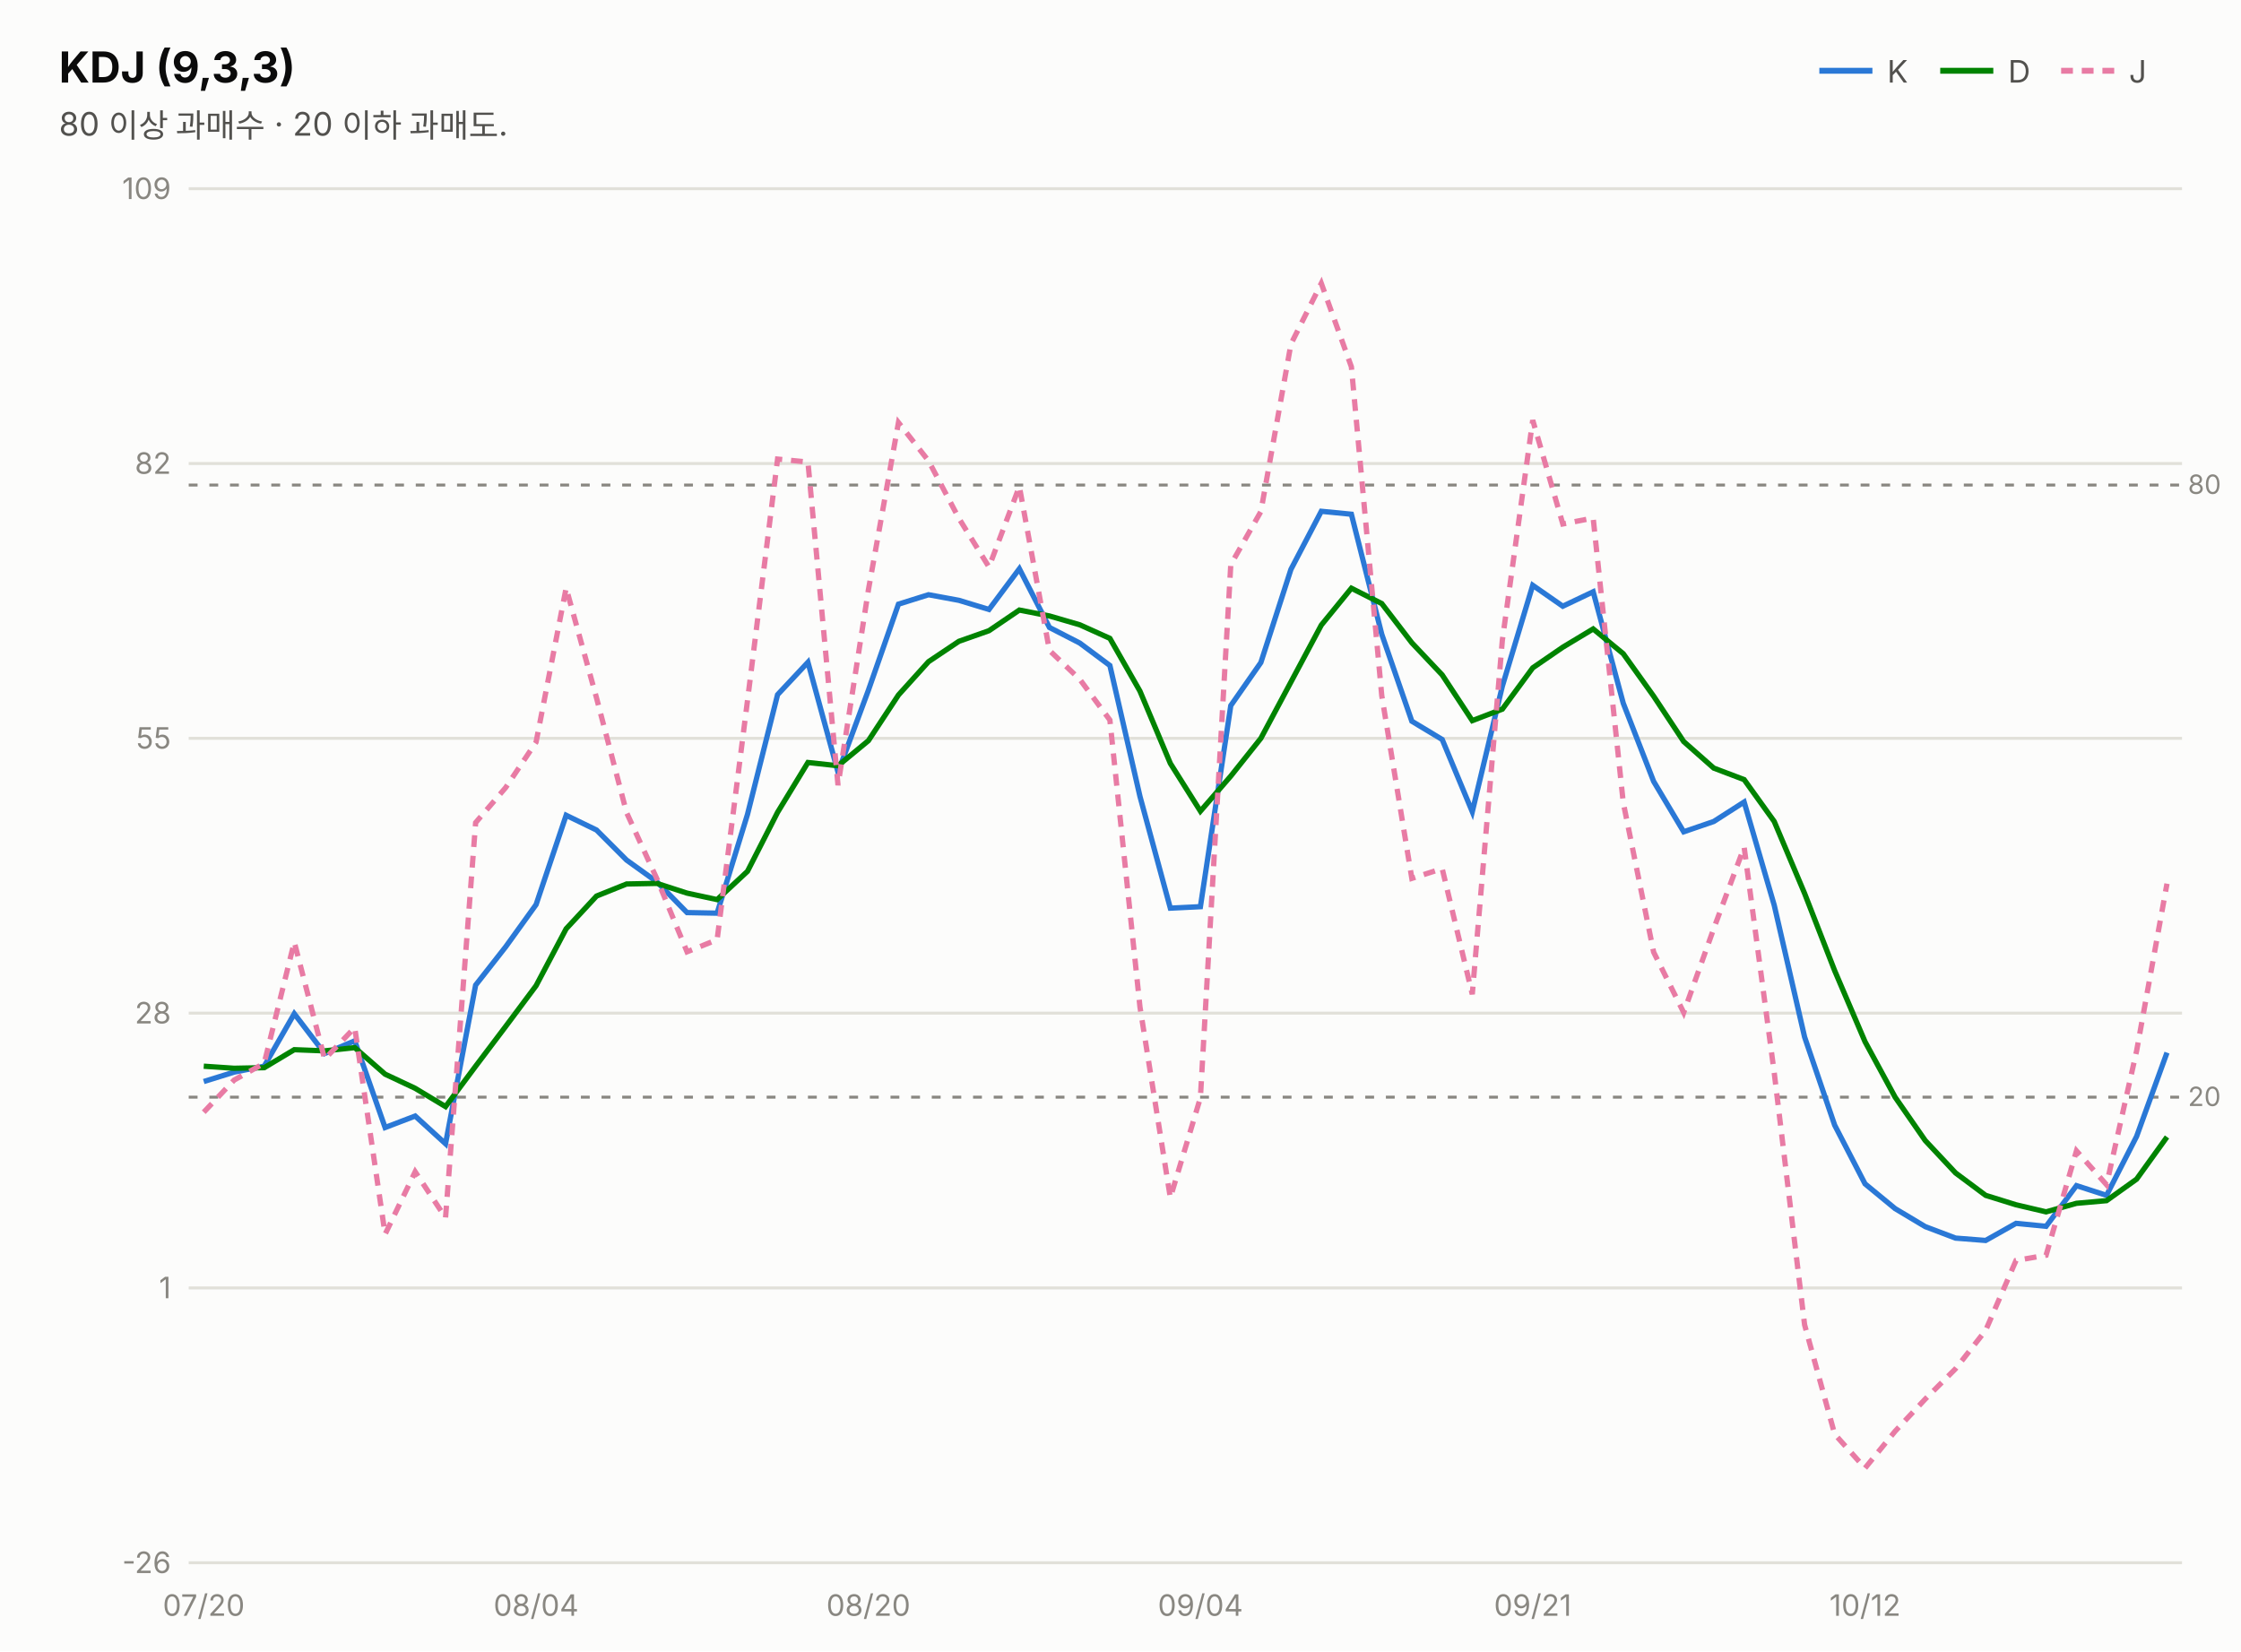
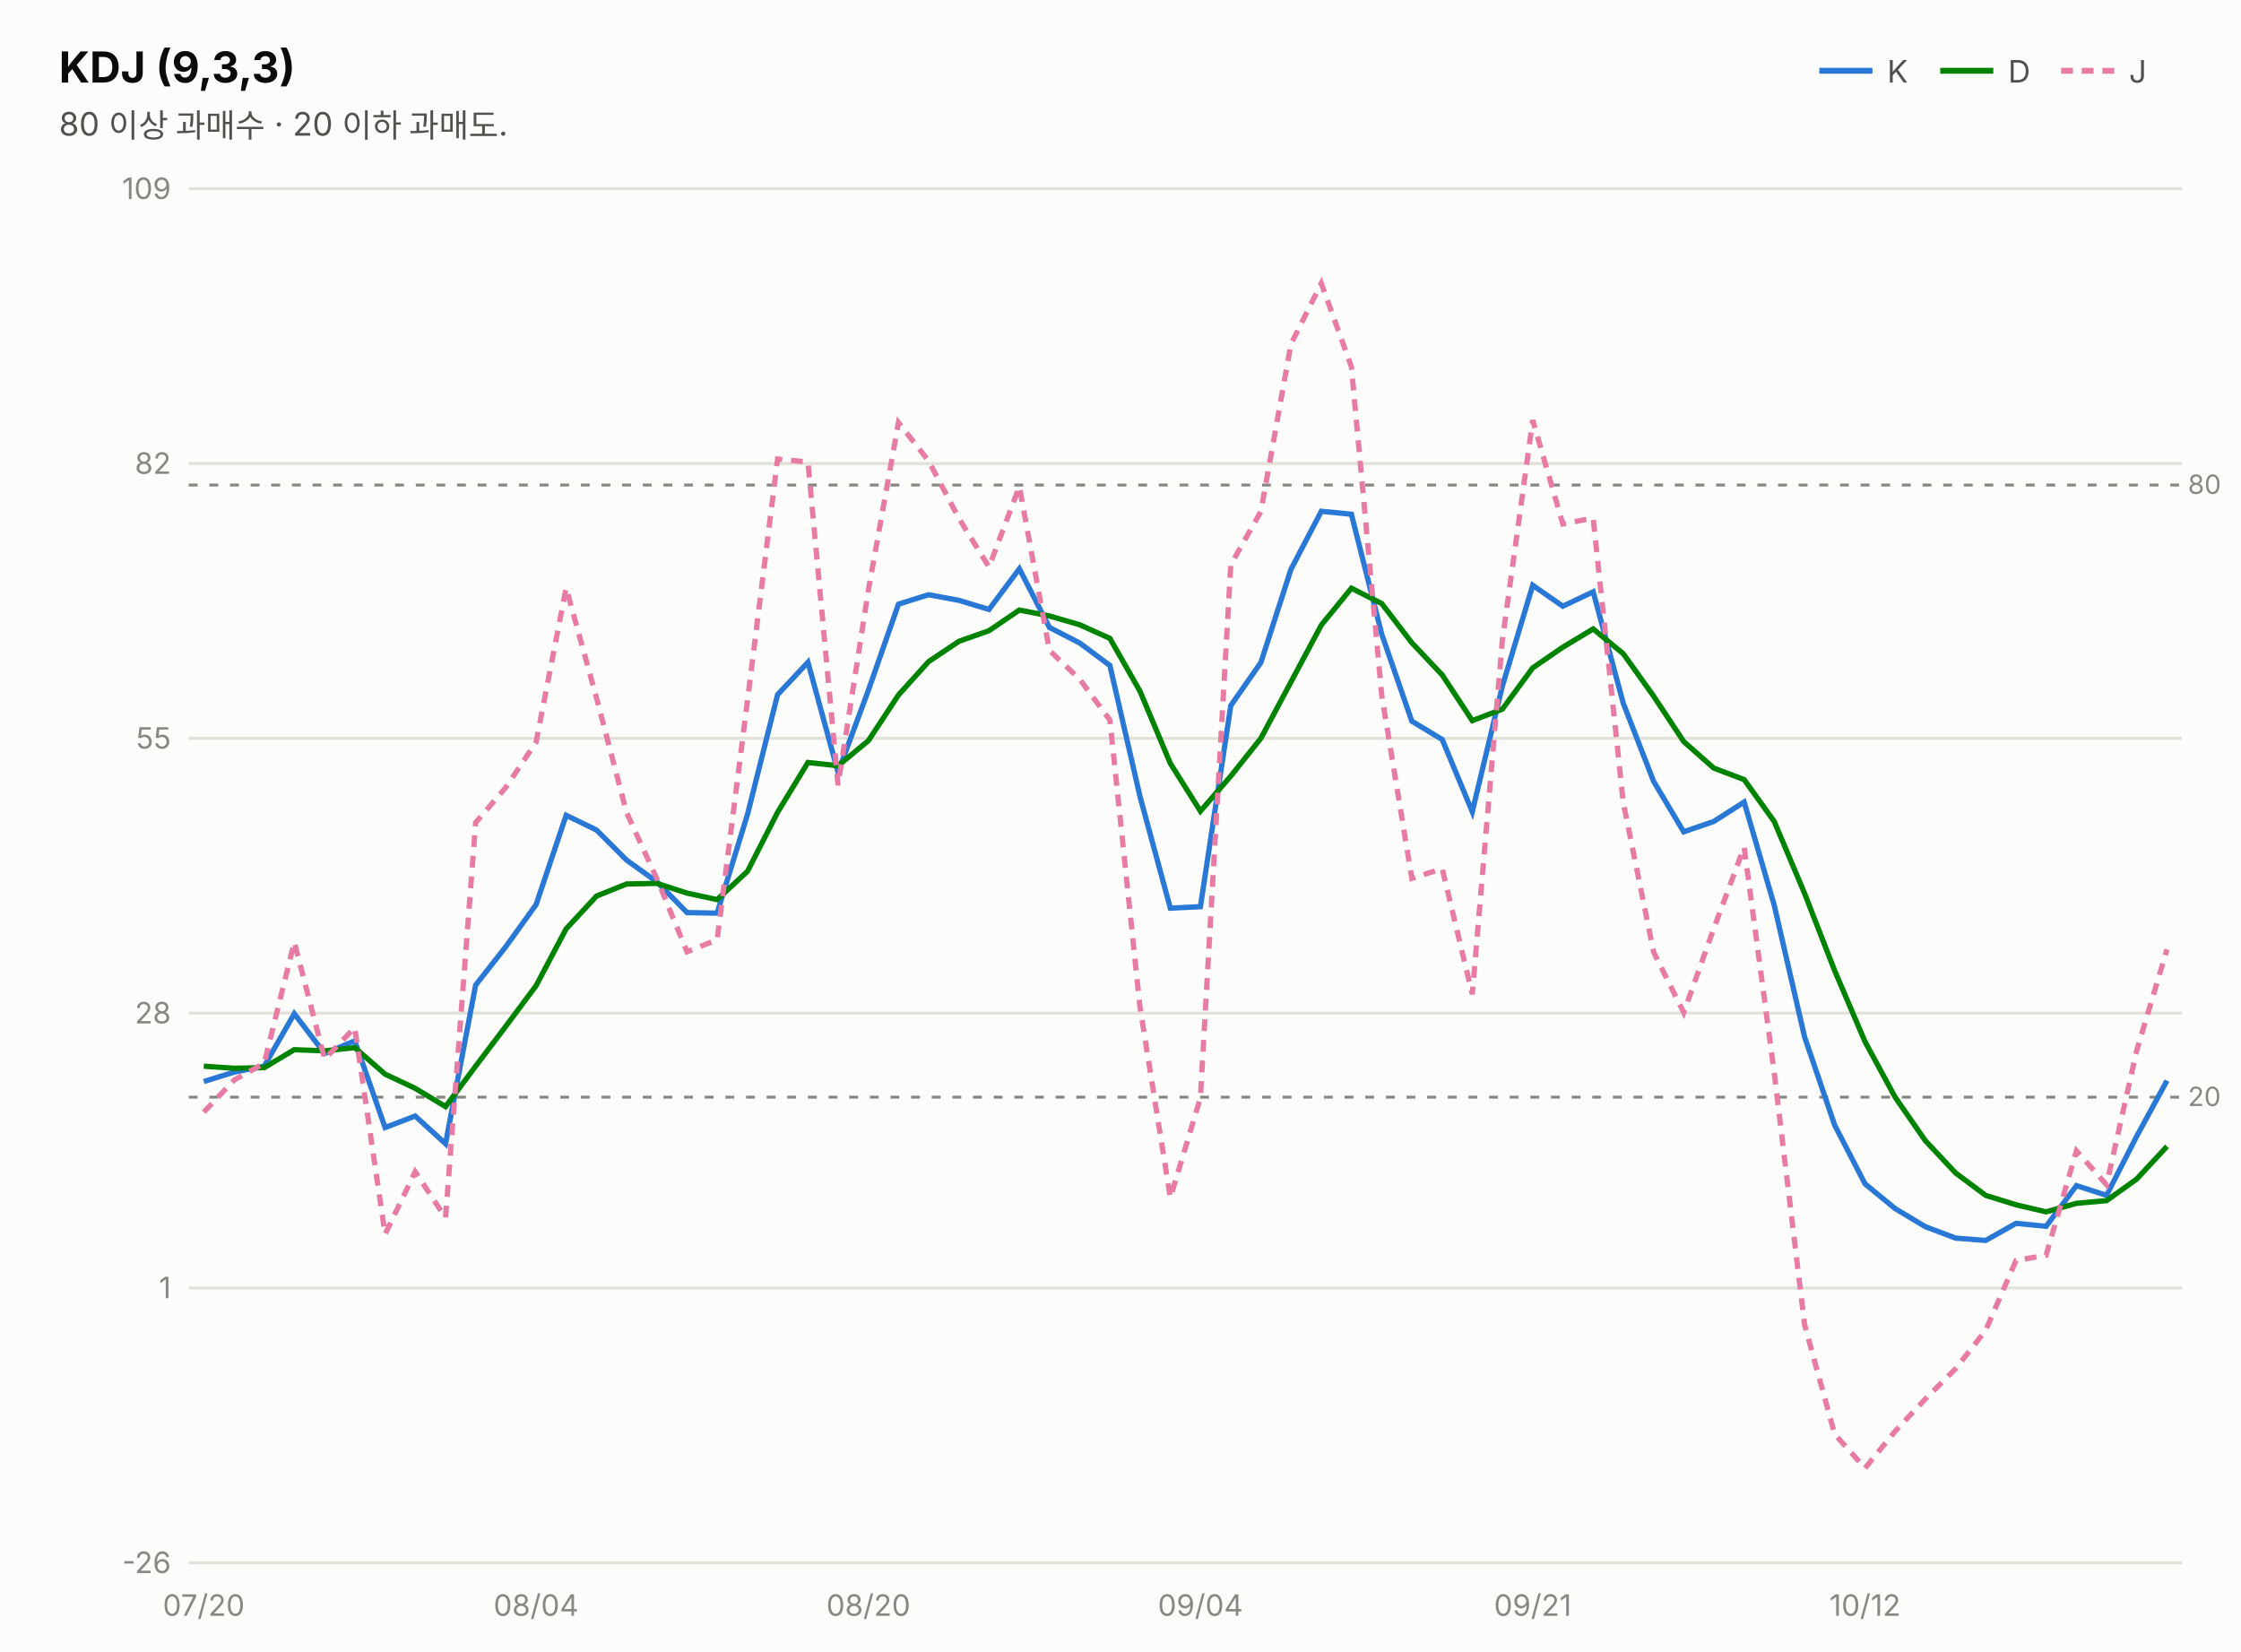
<svg xmlns="http://www.w3.org/2000/svg" width="760" height="560" viewBox="0 0 760 560" font-family="system-ui,-apple-system,&quot;Segoe UI&quot;,&quot;Malgun Gothic&quot;,&quot;Apple SD Gothic Neo&quot;,sans-serif">
  <rect width="760" height="560" fill="#fcfcfb" />
  <text x="20" y="28" font-size="14.5" font-weight="700" fill="#0b0b0b">KDJ (9,3,3)</text>
  <text x="20" y="46" font-size="11" fill="#52514e">80 이상 과매수 · 20 이하 과매도.</text>
  <line x1="617" y1="24" x2="635" y2="24" stroke="#2a78d6" stroke-width="2" />
  <text x="640" y="28" font-size="10.5" fill="#52514e">K</text>
  <line x1="658" y1="24" x2="676" y2="24" stroke="#008300" stroke-width="2" />
  <text x="681" y="28" font-size="10.5" fill="#52514e">D</text>
  <line x1="699" y1="24" x2="717" y2="24" stroke="#e87ba4" stroke-width="2" stroke-dasharray="4 3" />
  <text x="722" y="28" font-size="10.5" fill="#52514e">J</text>
  <line x1="64" y1="530.0" x2="740" y2="530.0" stroke="#e1e0d9" stroke-width="1" />
  <text x="58" y="533.5" font-size="10" fill="#898781" text-anchor="end" style="font-variant-numeric:tabular-nums">-26</text>
  <line x1="64" y1="436.8" x2="740" y2="436.8" stroke="#e1e0d9" stroke-width="1" />
  <text x="58" y="440.3" font-size="10" fill="#898781" text-anchor="end" style="font-variant-numeric:tabular-nums">1</text>
  <line x1="64" y1="343.6" x2="740" y2="343.6" stroke="#e1e0d9" stroke-width="1" />
  <text x="58" y="347.1" font-size="10" fill="#898781" text-anchor="end" style="font-variant-numeric:tabular-nums">28</text>
  <line x1="64" y1="250.4" x2="740" y2="250.4" stroke="#e1e0d9" stroke-width="1" />
  <text x="58" y="253.9" font-size="10" fill="#898781" text-anchor="end" style="font-variant-numeric:tabular-nums">55</text>
  <line x1="64" y1="157.2" x2="740" y2="157.2" stroke="#e1e0d9" stroke-width="1" />
  <text x="58" y="160.7" font-size="10" fill="#898781" text-anchor="end" style="font-variant-numeric:tabular-nums">82</text>
  <line x1="64" y1="64.0" x2="740" y2="64.0" stroke="#e1e0d9" stroke-width="1" />
  <text x="58" y="67.5" font-size="10" fill="#898781" text-anchor="end" style="font-variant-numeric:tabular-nums">109</text>
  <line x1="64" y1="164.5" x2="740" y2="164.5" stroke="#898781" stroke-width="1" stroke-dasharray="3 4" />
  <text x="742" y="167.5" font-size="9" fill="#898781">80</text>
  <line x1="64" y1="372.1" x2="740" y2="372.1" stroke="#898781" stroke-width="1" stroke-dasharray="3 4" />
  <text x="742" y="375.1" font-size="9" fill="#898781">20</text>
-   <path d="M69.1,366.8 L79.4,363.6 L89.6,361.6 L99.8,343.8 L110.1,357.3 L120.3,353.0 L130.6,382.4 L140.8,378.5 L151.1,387.9 L161.3,334.1 L171.5,321.1 L181.8,306.8 L192.0,276.5 L202.3,281.5 L212.5,291.7 L222.8,299.1 L233.0,309.5 L243.2,309.7 L253.5,276.2 L263.7,235.6 L274.0,224.6 L284.2,261.9 L294.5,234.1 L304.7,204.9 L314.9,201.7 L325.2,203.6 L335.4,206.7 L345.7,192.9 L355.9,212.8 L366.2,218.1 L376.4,225.7 L386.6,270.1 L396.9,308.0 L407.1,307.5 L417.4,239.3 L427.6,224.7 L437.8,193.1 L448.1,173.4 L458.3,174.4 L468.6,215.1 L478.8,244.6 L489.1,250.8 L499.3,275.3 L509.5,232.7 L519.8,198.5 L530.0,205.6 L540.3,200.7 L550.5,238.5 L560.8,265.0 L571.0,282.1 L581.2,278.6 L591.5,272.0 L601.7,307.0 L612.0,351.7 L622.2,381.6 L632.5,401.5 L642.7,409.9 L652.9,416.0 L663.2,419.9 L673.4,420.7 L683.7,414.9 L693.9,415.9 L704.2,402.1 L714.4,405.4 L724.6,385.4 L734.9,357.0" fill="none" stroke="#2a78d6" stroke-width="1.8" />
-   <path d="M69.1,361.6 L79.4,362.3 L89.6,362.1 L99.8,356.0 L110.1,356.4 L120.3,355.3 L130.6,364.3 L140.8,369.1 L151.1,375.3 L161.3,361.6 L171.5,348.1 L181.8,334.3 L192.0,315.0 L202.3,303.9 L212.5,299.8 L222.8,299.6 L233.0,302.9 L243.2,305.1 L253.5,295.5 L263.7,275.5 L274.0,258.6 L284.2,259.7 L294.5,251.2 L304.7,235.7 L314.9,224.4 L325.2,217.5 L335.4,213.9 L345.7,206.9 L355.9,208.9 L366.2,211.9 L376.4,216.5 L386.6,234.4 L396.9,258.9 L407.1,275.1 L417.4,263.2 L427.6,250.4 L437.8,231.3 L448.1,212.0 L458.3,199.5 L468.6,204.7 L478.8,218.0 L489.1,228.9 L499.3,244.4 L509.5,240.5 L519.8,226.5 L530.0,219.5 L540.3,213.3 L550.5,221.7 L560.8,236.1 L571.0,251.5 L581.2,260.5 L591.5,264.4 L601.7,278.6 L612.0,303.0 L622.2,329.2 L632.5,353.3 L642.7,372.1 L652.9,386.8 L663.2,397.8 L673.4,405.4 L683.7,408.6 L693.9,411.0 L704.2,408.1 L714.4,407.2 L724.6,399.9 L734.9,385.6" fill="none" stroke="#008300" stroke-width="1.8" />
-   <path d="M69.1,377.2 L79.4,366.3 L89.6,360.6 L99.8,319.5 L110.1,359.2 L120.3,348.5 L130.6,418.6 L140.8,397.4 L151.1,413.0 L161.3,279.0 L171.5,267.1 L181.8,251.7 L192.0,199.4 L202.3,236.7 L212.5,275.6 L222.8,298.1 L233.0,322.8 L243.2,318.7 L253.5,237.6 L263.7,155.7 L274.0,156.7 L284.2,266.3 L294.5,200.1 L304.7,143.3 L314.9,156.3 L325.2,175.8 L335.4,192.3 L345.7,165.0 L355.9,220.6 L366.2,230.4 L376.4,244.2 L386.6,341.5 L396.9,406.2 L407.1,372.3 L417.4,191.5 L427.6,173.5 L437.8,116.7 L448.1,96.1 L458.3,124.4 L468.6,235.9 L478.8,297.9 L489.1,294.6 L499.3,337.2 L509.5,217.1 L519.8,142.5 L530.0,177.7 L540.3,175.7 L550.5,272.2 L560.8,322.9 L571.0,343.4 L581.2,314.9 L591.5,287.3 L601.7,363.8 L612.0,449.3 L622.2,486.4 L632.5,497.9 L642.7,485.4 L652.9,474.5 L663.2,464.2 L673.4,451.2 L683.7,427.5 L693.9,425.7 L704.2,390.3 L714.4,401.8 L724.6,356.4 L734.9,299.7" fill="none" stroke="#e87ba4" stroke-width="1.8" stroke-dasharray="4 3" />
+   <path d="M69.1,366.8 L79.4,363.6 L89.6,361.6 L99.8,343.8 L110.1,357.3 L120.3,353.0 L130.6,382.4 L140.8,378.5 L151.1,387.9 L161.3,334.1 L171.5,321.1 L181.8,306.8 L192.0,276.5 L202.3,281.5 L212.5,291.7 L222.8,299.1 L233.0,309.5 L243.2,309.7 L253.5,276.2 L263.7,235.6 L274.0,224.6 L284.2,261.9 L294.5,234.1 L304.7,204.9 L314.9,201.7 L325.2,203.6 L335.4,206.7 L345.7,192.9 L355.9,212.8 L366.2,218.1 L376.4,225.7 L386.6,270.1 L396.9,308.0 L407.1,307.5 L417.4,239.3 L427.6,224.7 L437.8,193.1 L448.1,173.4 L458.3,174.4 L468.6,215.1 L478.8,244.6 L489.1,250.8 L499.3,275.3 L509.5,232.7 L519.8,198.5 L530.0,205.6 L540.3,200.7 L550.5,238.5 L560.8,265.0 L571.0,282.1 L581.2,278.6 L591.5,272.0 L601.7,307.0 L612.0,351.7 L622.2,381.6 L632.5,401.5 L642.7,409.9 L652.9,416.0 L663.2,419.9 L673.4,420.7 L683.7,414.9 L693.9,415.9 L704.2,402.1 L714.4,405.4 L724.6,385.4 L734.9,366.5" fill="none" stroke="#2a78d6" stroke-width="1.8" />
+   <path d="M69.1,361.6 L79.4,362.3 L89.6,362.1 L99.8,356.0 L110.1,356.4 L120.3,355.3 L130.6,364.3 L140.8,369.1 L151.1,375.3 L161.3,361.6 L171.5,348.1 L181.8,334.3 L192.0,315.0 L202.3,303.9 L212.5,299.8 L222.8,299.6 L233.0,302.9 L243.2,305.1 L253.5,295.5 L263.7,275.5 L274.0,258.6 L284.2,259.7 L294.5,251.2 L304.7,235.7 L314.9,224.4 L325.2,217.5 L335.4,213.9 L345.7,206.9 L355.9,208.9 L366.2,211.9 L376.4,216.5 L386.6,234.4 L396.9,258.9 L407.1,275.1 L417.4,263.2 L427.6,250.4 L437.8,231.3 L448.1,212.0 L458.3,199.5 L468.6,204.7 L478.8,218.0 L489.1,228.9 L499.3,244.4 L509.5,240.5 L519.8,226.5 L530.0,219.5 L540.3,213.3 L550.5,221.7 L560.8,236.1 L571.0,251.5 L581.2,260.5 L591.5,264.4 L601.7,278.6 L612.0,303.0 L622.2,329.2 L632.5,353.3 L642.7,372.1 L652.9,386.8 L663.2,397.8 L673.4,405.4 L683.7,408.6 L693.9,411.0 L704.2,408.1 L714.4,407.2 L724.6,399.9 L734.9,388.8" fill="none" stroke="#008300" stroke-width="1.8" />
+   <path d="M69.1,377.2 L79.4,366.3 L89.6,360.6 L99.8,319.5 L110.1,359.2 L120.3,348.5 L130.6,418.6 L140.8,397.4 L151.1,413.0 L161.3,279.0 L171.5,267.1 L181.8,251.7 L192.0,199.4 L202.3,236.7 L212.5,275.6 L222.8,298.1 L233.0,322.8 L243.2,318.7 L253.5,237.6 L263.7,155.7 L274.0,156.7 L284.2,266.3 L294.5,200.1 L304.7,143.3 L314.9,156.3 L325.2,175.8 L335.4,192.3 L345.7,165.0 L355.9,220.6 L366.2,230.4 L376.4,244.2 L386.6,341.5 L396.9,406.2 L407.1,372.3 L417.4,191.5 L427.6,173.5 L437.8,116.7 L448.1,96.1 L458.3,124.4 L468.6,235.9 L478.8,297.9 L489.1,294.6 L499.3,337.2 L509.5,217.1 L519.8,142.5 L530.0,177.7 L540.3,175.7 L550.5,272.2 L560.8,322.9 L571.0,343.4 L581.2,314.9 L591.5,287.3 L601.7,363.8 L612.0,449.3 L622.2,486.4 L632.5,497.9 L642.7,485.4 L652.9,474.5 L663.2,464.2 L673.4,451.2 L683.7,427.5 L693.9,425.7 L704.2,390.3 L714.4,401.8 L724.6,356.4 L734.9,322.0" fill="none" stroke="#e87ba4" stroke-width="1.8" stroke-dasharray="4 3" />
  <text x="69.1" y="548" font-size="10" fill="#898781" text-anchor="middle">07/20</text>
  <text x="181.8" y="548" font-size="10" fill="#898781" text-anchor="middle">08/04</text>
  <text x="294.5" y="548" font-size="10" fill="#898781" text-anchor="middle">08/20</text>
  <text x="407.1" y="548" font-size="10" fill="#898781" text-anchor="middle">09/04</text>
  <text x="519.8" y="548" font-size="10" fill="#898781" text-anchor="middle">09/21</text>
  <text x="632.5" y="548" font-size="10" fill="#898781" text-anchor="middle">10/12</text>
</svg>
